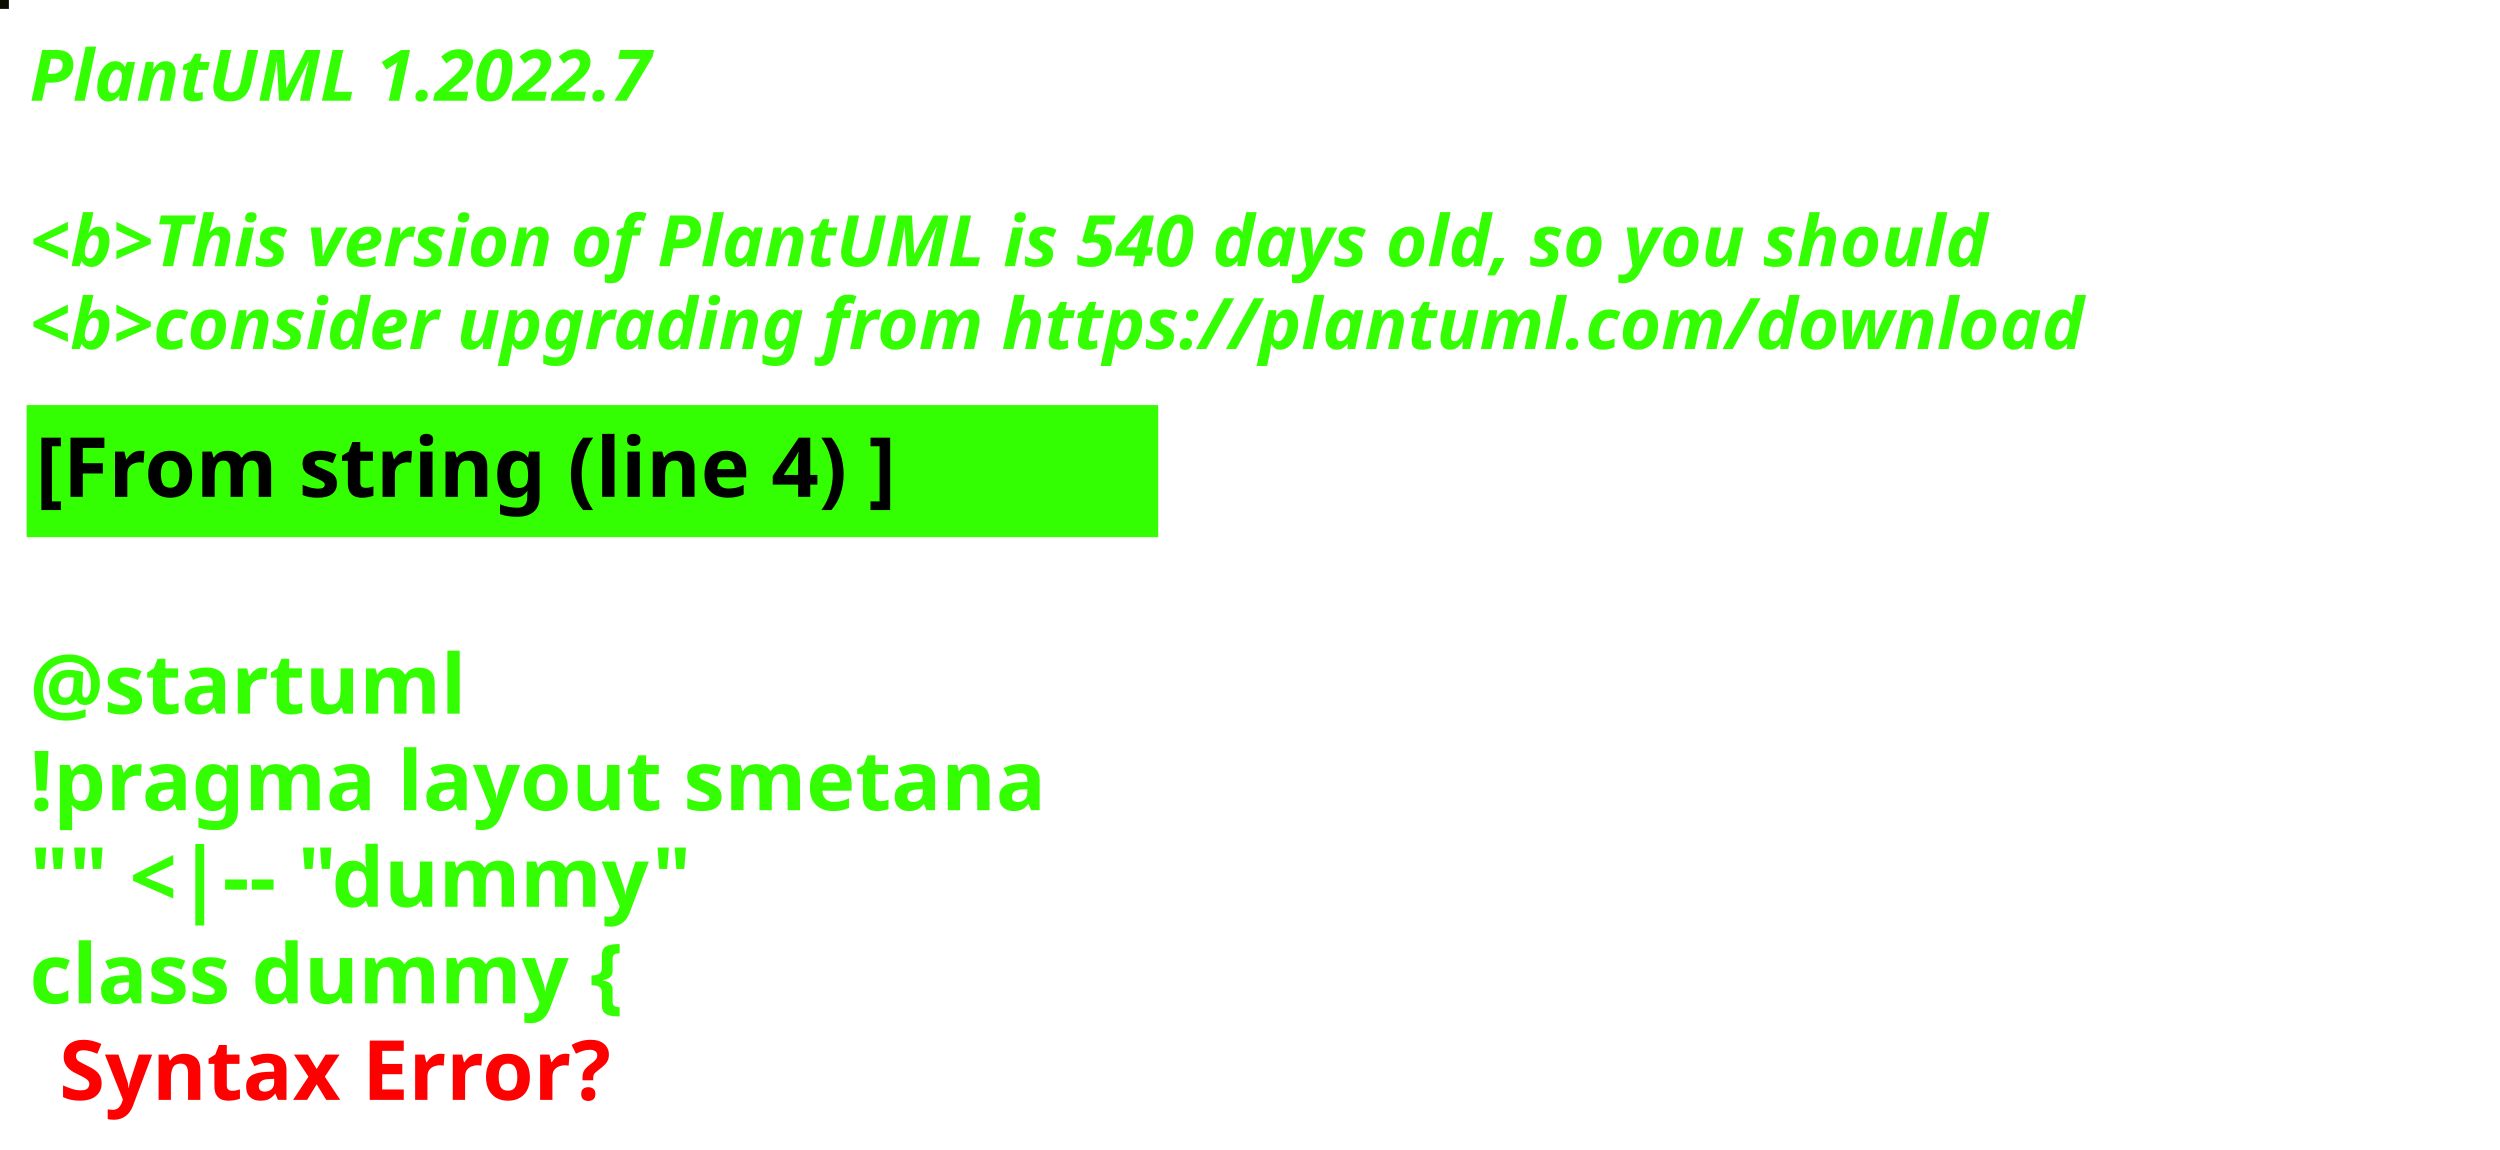
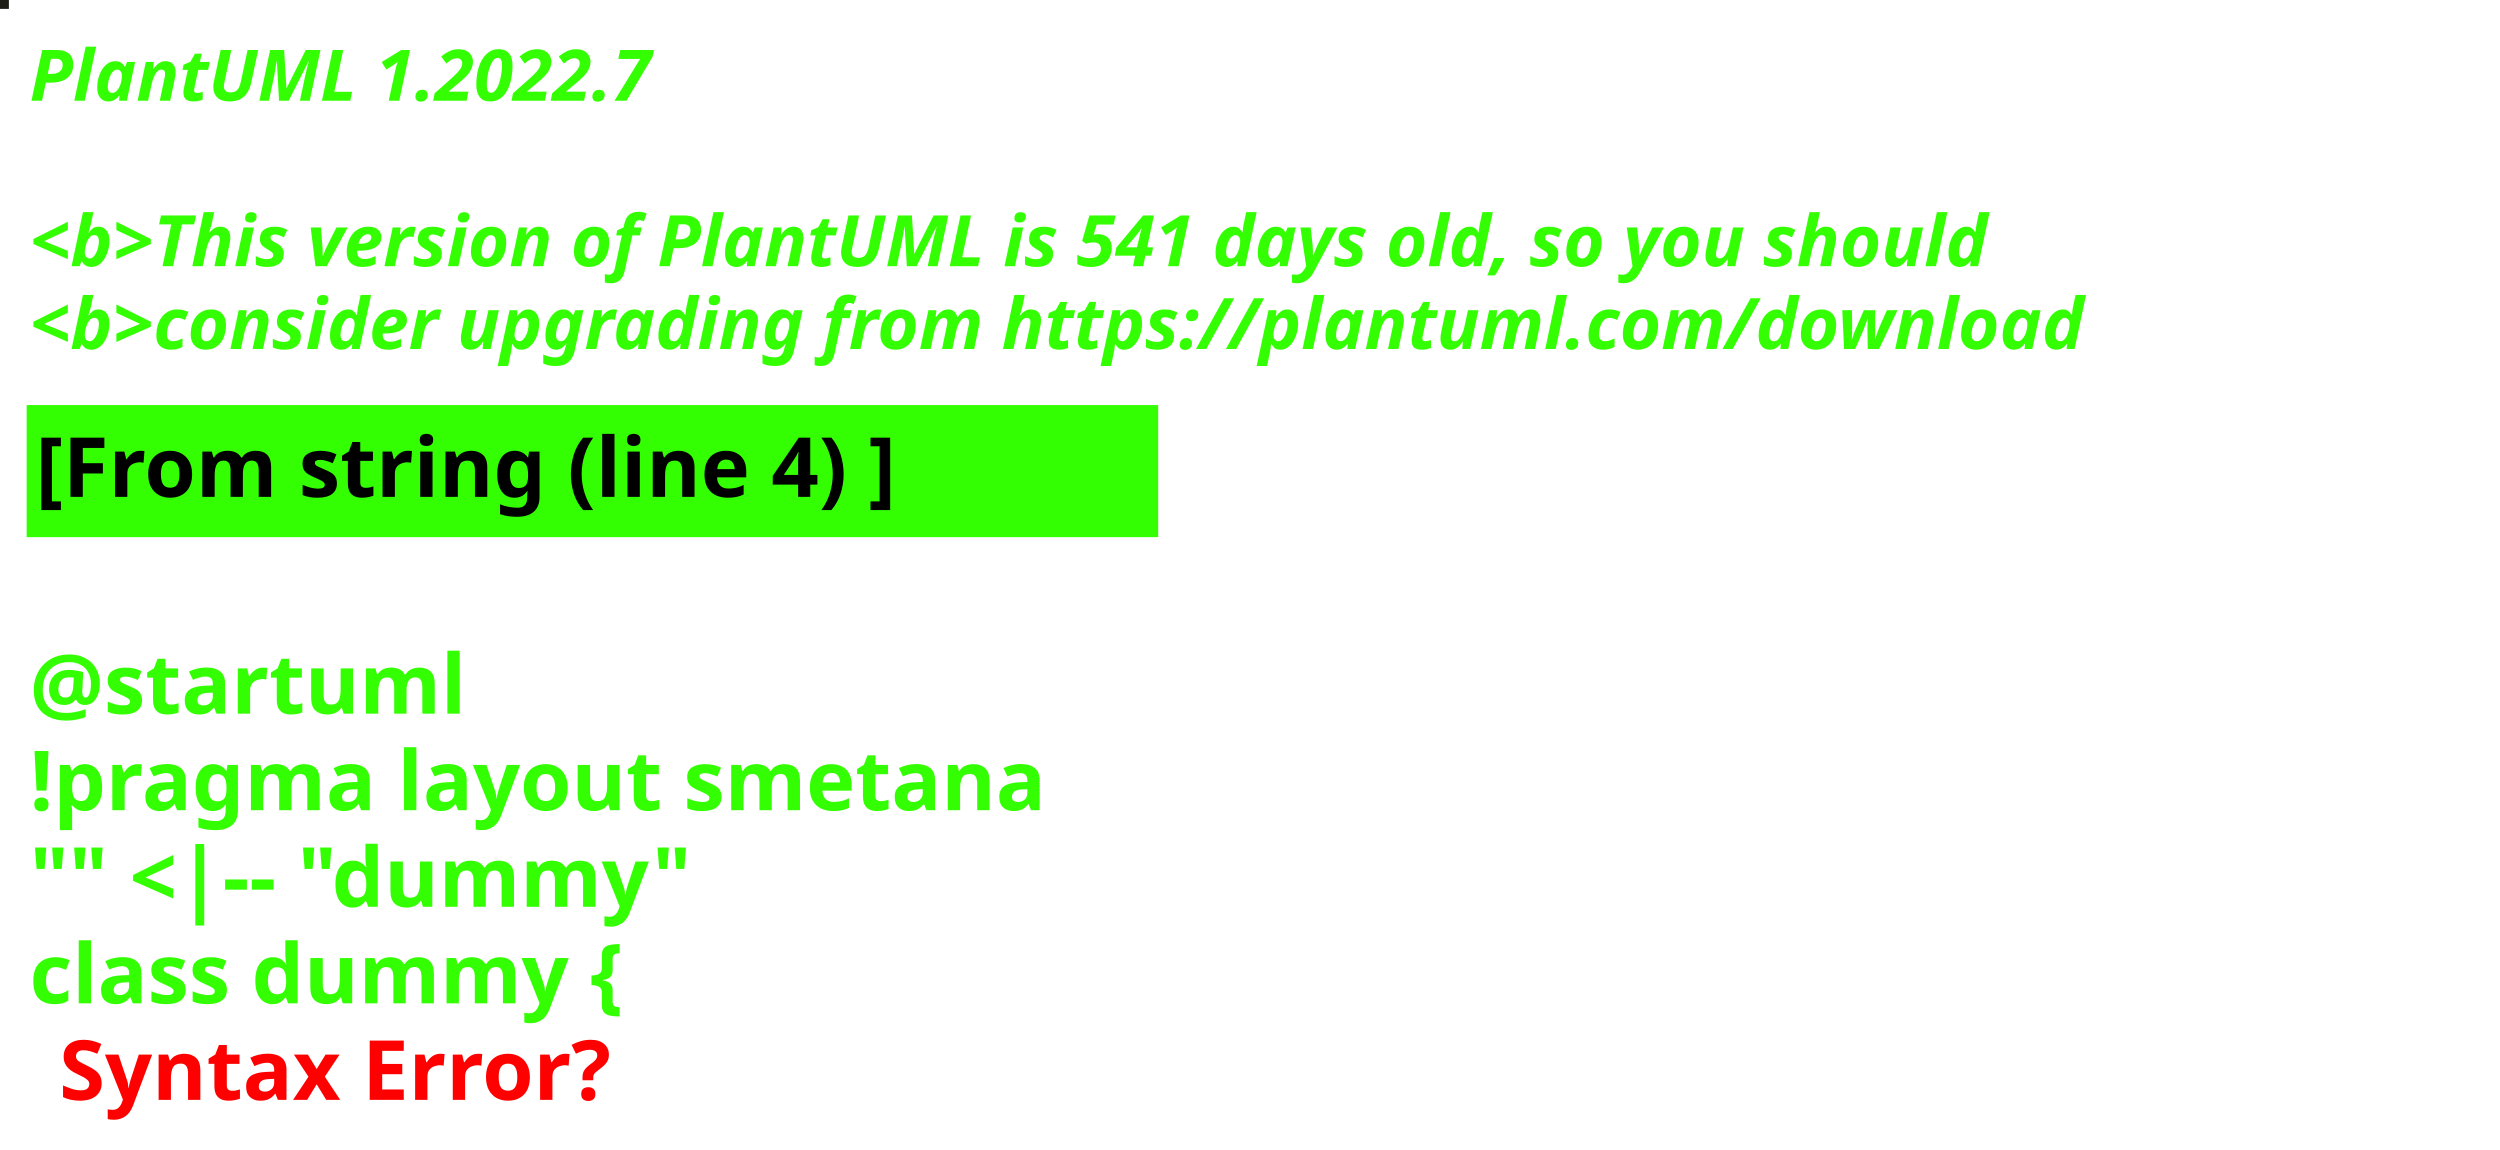
<svg xmlns="http://www.w3.org/2000/svg" contentStyleType="text/css" height="194px" preserveAspectRatio="none" style="width:422px;height:194px;background:#000000;" version="1.1" viewBox="0 0 422 194" width="422px" zoomAndPan="magnify">
  <defs />
  <g>
-     <rect fill="#0D0E02" height="1" style="stroke:#0D0E02;stroke-width:1.0;" width="1" x="0" y="0" />
+     <rect fill="#1E1D16" height="1" style="stroke:#1E1D16;stroke-width:1.0;" width="1" x="0" y="0" />
    <text fill="#33FF02" font-family="sans-serif" font-size="12" font-style="italic" font-weight="bold" lengthAdjust="spacing" textLength="127" x="5" y="17">PlantUML 1.2022.7</text>
    <text fill="#33FF02" font-family="sans-serif" font-size="12" font-style="italic" font-weight="bold" lengthAdjust="spacing" textLength="4" x="5" y="30.969"> </text>
-     <text fill="#33FF02" font-family="sans-serif" font-size="12" font-style="italic" font-weight="bold" lengthAdjust="spacing" textLength="399" x="5" y="44.938">&lt;b&gt;This version of PlantUML is 540 days old, so you should</text>
+     <text fill="#33FF02" font-family="sans-serif" font-size="12" font-style="italic" font-weight="bold" lengthAdjust="spacing" textLength="399" x="5" y="44.938">&lt;b&gt;This version of PlantUML is 541 days old, so you should</text>
    <text fill="#33FF02" font-family="sans-serif" font-size="12" font-style="italic" font-weight="bold" lengthAdjust="spacing" textLength="408" x="5" y="58.906">&lt;b&gt;consider upgrading from https://plantuml.com/download</text>
    <rect fill="#33FF02" height="21.297" style="stroke:#33FF02;stroke-width:1.0;" width="190" x="5" y="68.875" />
    <text fill="#000000" font-family="sans-serif" font-size="14" font-weight="bold" lengthAdjust="spacing" textLength="168" x="6" y="83.875">[From string (line 4) ]</text>
    <text fill="#33FF02" font-family="sans-serif" font-size="14" font-weight="bold" lengthAdjust="spacing" textLength="5" x="5" y="104.172"> </text>
    <text fill="#33FF02" font-family="sans-serif" font-size="14" font-weight="bold" lengthAdjust="spacing" textLength="79" x="5" y="120.469">@startuml</text>
    <text fill="#33FF02" font-family="sans-serif" font-size="14" font-weight="bold" lengthAdjust="spacing" textLength="190" x="5" y="136.766">!pragma layout smetana</text>
    <text fill="#33FF02" font-family="sans-serif" font-size="14" font-weight="bold" lengthAdjust="spacing" textLength="124" x="5" y="153.062">"" &lt;|-- "dummy"</text>
    <text fill="#33FF02" font-family="sans-serif" font-size="14" font-weight="bold" lengthAdjust="spacing" text-decoration="wavy underline" textLength="117" x="5" y="169.359">class dummy {</text>
    <text fill="#FF0000" font-family="sans-serif" font-size="14" font-weight="bold" lengthAdjust="spacing" textLength="106" x="10" y="185.656">Syntax Error?</text>
  </g>
</svg>
